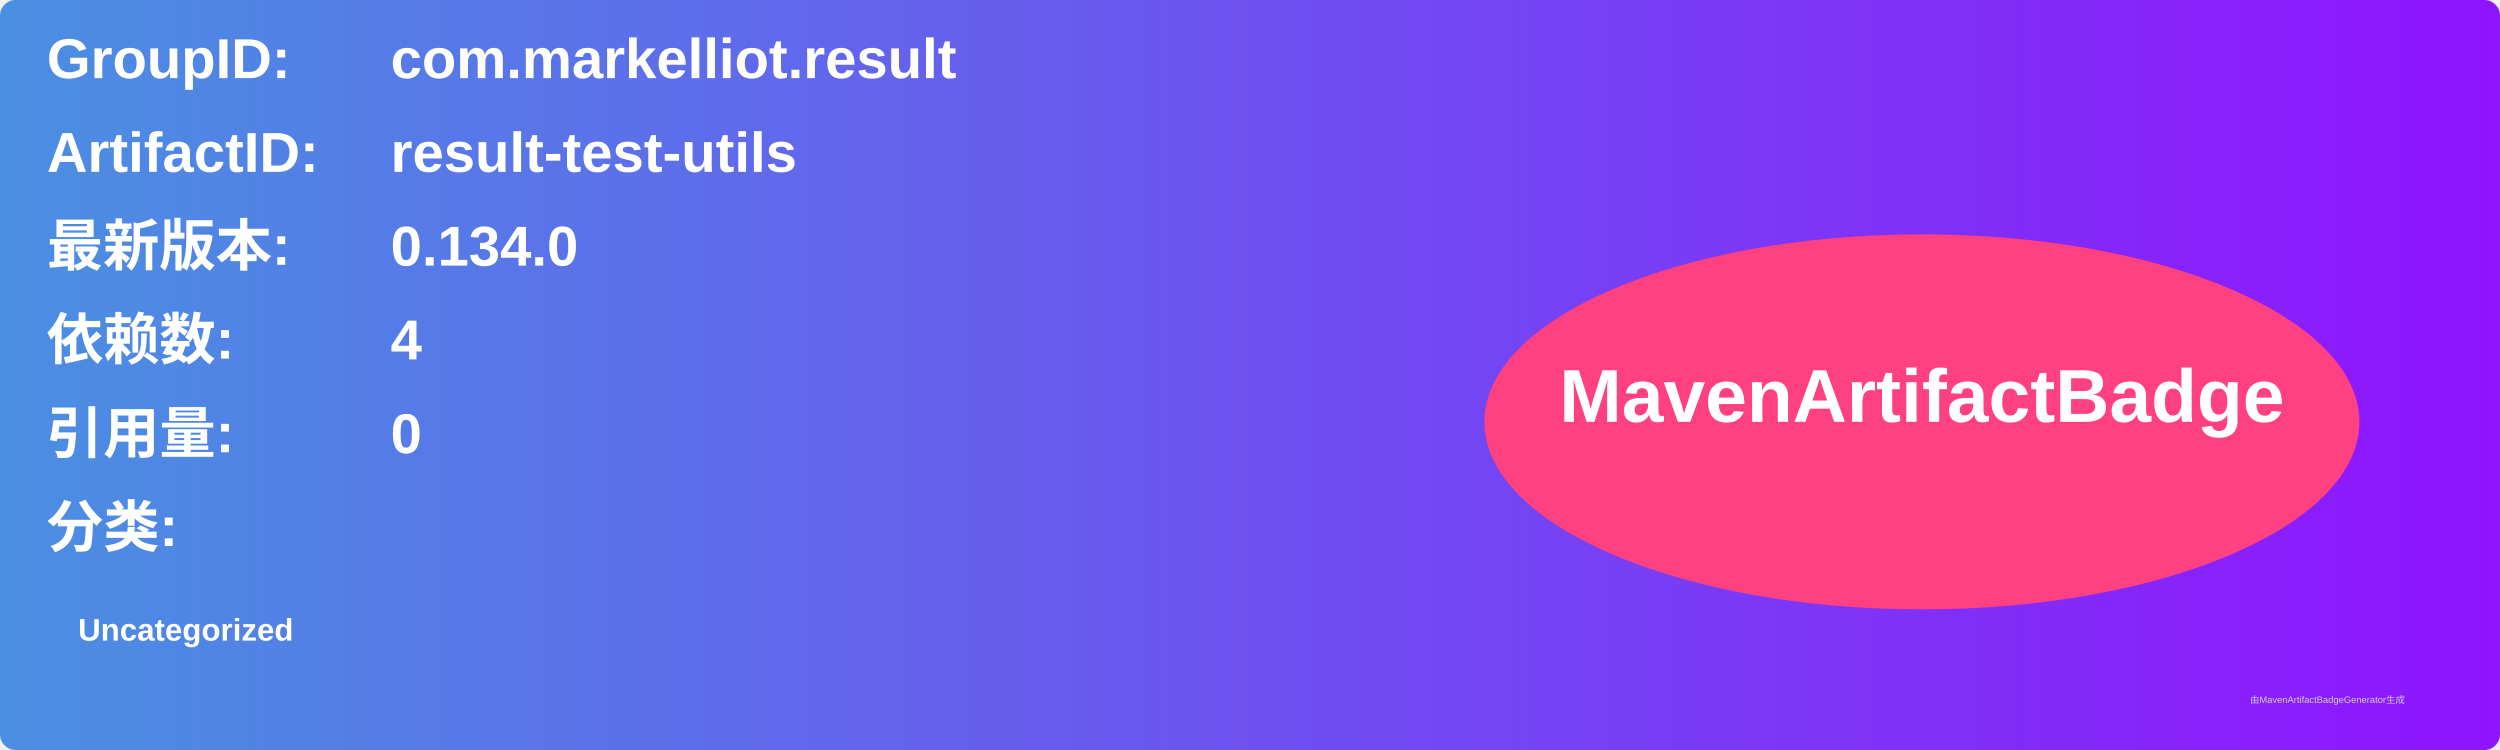
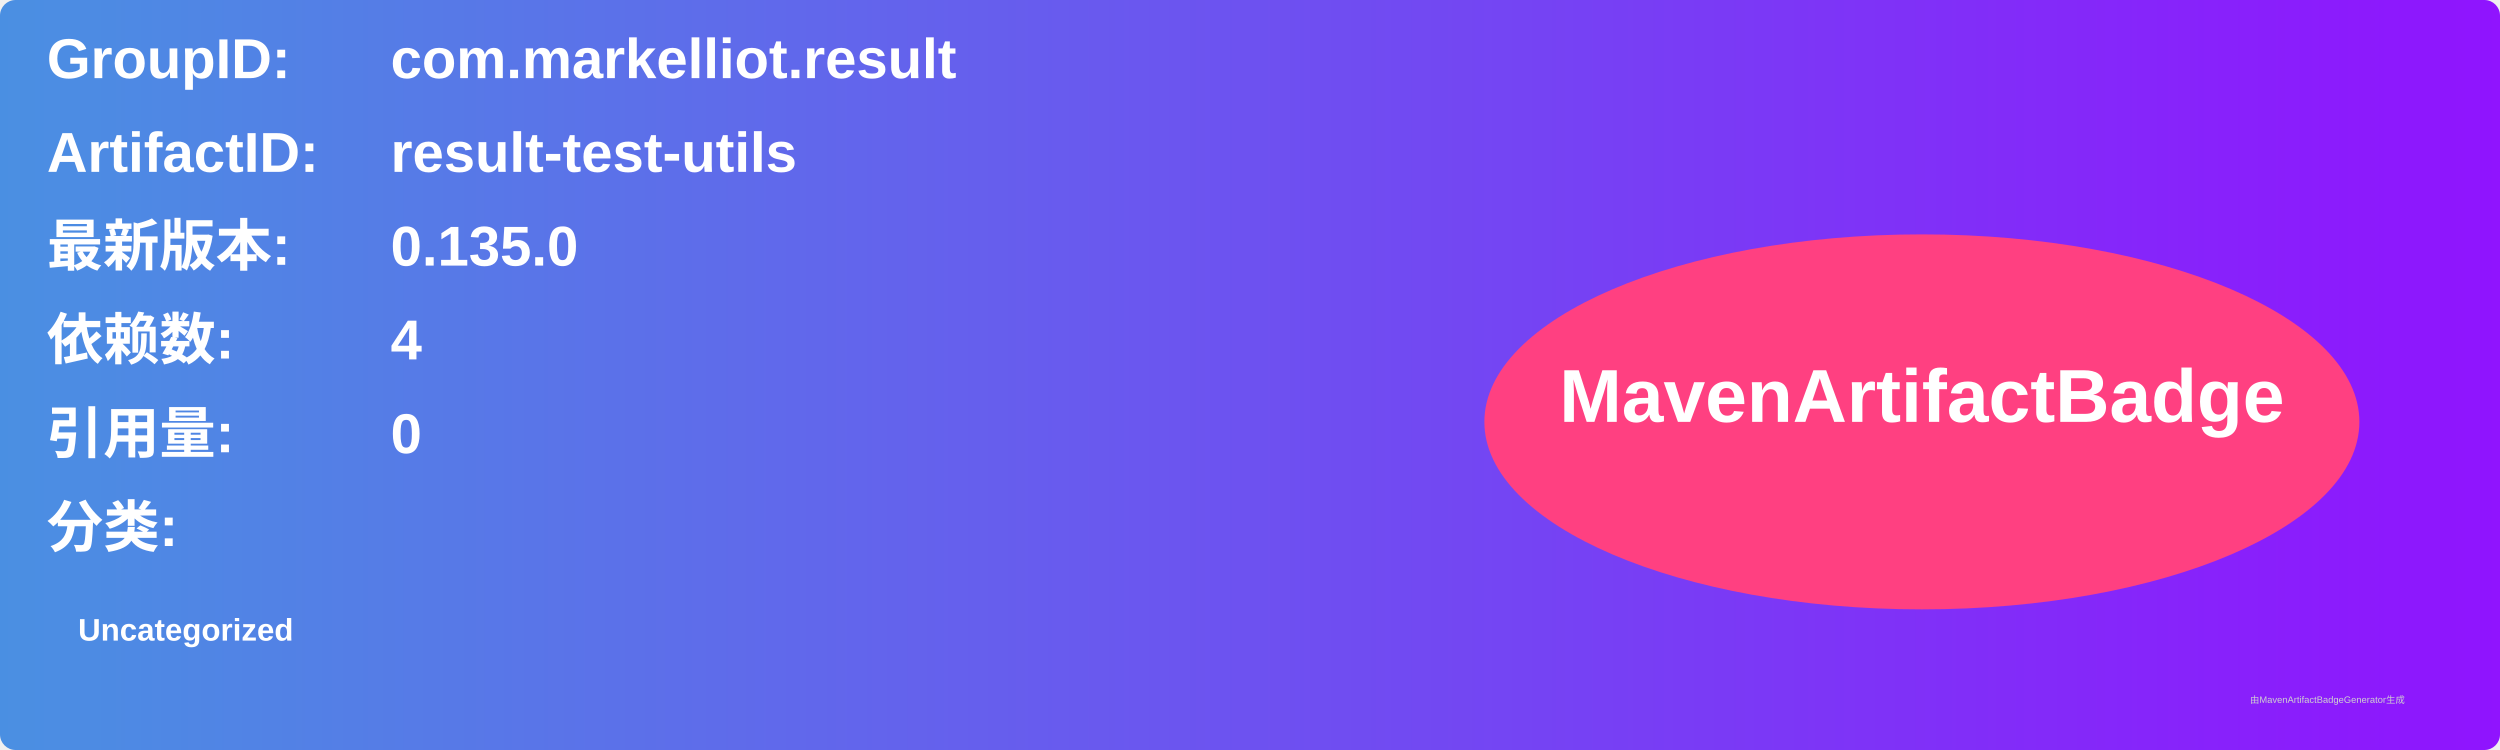
<svg xmlns="http://www.w3.org/2000/svg" width="800" height="240" viewBox="0 0 800 240">
  <linearGradient id="grad" x1="0%" y1="0%" x2="100%" y2="0%">
    <stop offset="0%" stop-color="#4a90e2" />
    <stop offset="100%" stop-color="#9013fe" />
  </linearGradient>
  <rect width="100%" height="100%" rx="5" ry="5" fill="url(#grad)" />
  <g transform="translate(15, 15)">
    <text x="0" y="10" font-family="Arial" font-size="18" fill="white" font-weight="bold" width="260">GroupID:</text>
    <text x="110" y="10" font-family="Arial" font-size="18" fill="white" font-weight="bold" width="460">com.markelliot.result</text>
    <text x="0" y="40" font-family="Arial" font-size="18" fill="white" font-weight="bold" width="260">ArtifactID:</text>
    <text x="110" y="40" font-family="Arial" font-size="18" fill="white" font-weight="bold" width="460">result-test-utils</text>
    <text x="0" y="70" font-family="Arial" font-size="18" fill="white" font-weight="bold">最新版本:</text>
    <text x="110" y="70" font-family="Arial" font-size="18" fill="white" font-weight="bold">
-       <tspan font-weight="bold">0.134.0</tspan>
+       <tspan font-weight="bold">0.135.0</tspan>
    </text>
    <text x="0" y="100" font-family="Arial" font-size="18" fill="white" font-weight="bold">依赖数: </text>
    <text x="110" y="100" font-family="Arial" font-size="18" fill="white">
      <tspan font-weight="bold">4</tspan>
    </text>
    <text x="0" y="130" font-family="Arial" font-size="18" fill="white" font-weight="bold">引用量: </text>
    <text x="110" y="130" font-family="Arial" font-size="18" fill="white">
      <tspan font-weight="bold">0</tspan>
    </text>
    <text x="0" y="160" font-family="Arial" font-size="18" fill="white" font-weight="bold">分类:</text>
    <text x="10" y="190" font-family="Arial" font-size="10" fill="white">
      <tspan font-weight="bold">Uncategorized</tspan>
    </text>
    <ellipse cx="600" cy="120" rx="140" ry="60" fill="#ff4081" />
    <text x="600" y="120" text-anchor="middle" font-family="Arial" font-size="24" fill="white" font-weight="bold">MavenArtifactBadge</text>
  </g>
  <text x="720" y="225" font-family="Arial" font-size="3" fill="#d0d0d0">由MavenArtifactBadgeGenerator生成</text>
</svg>
